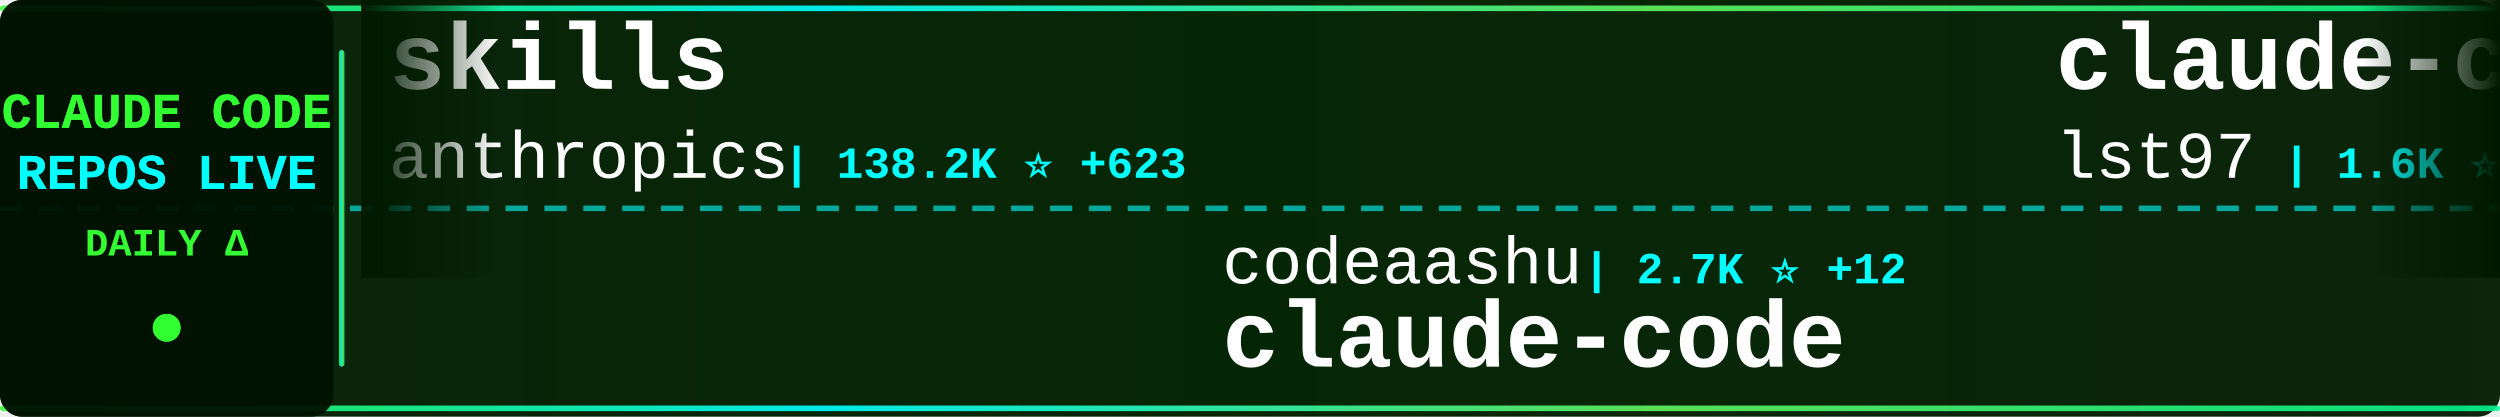
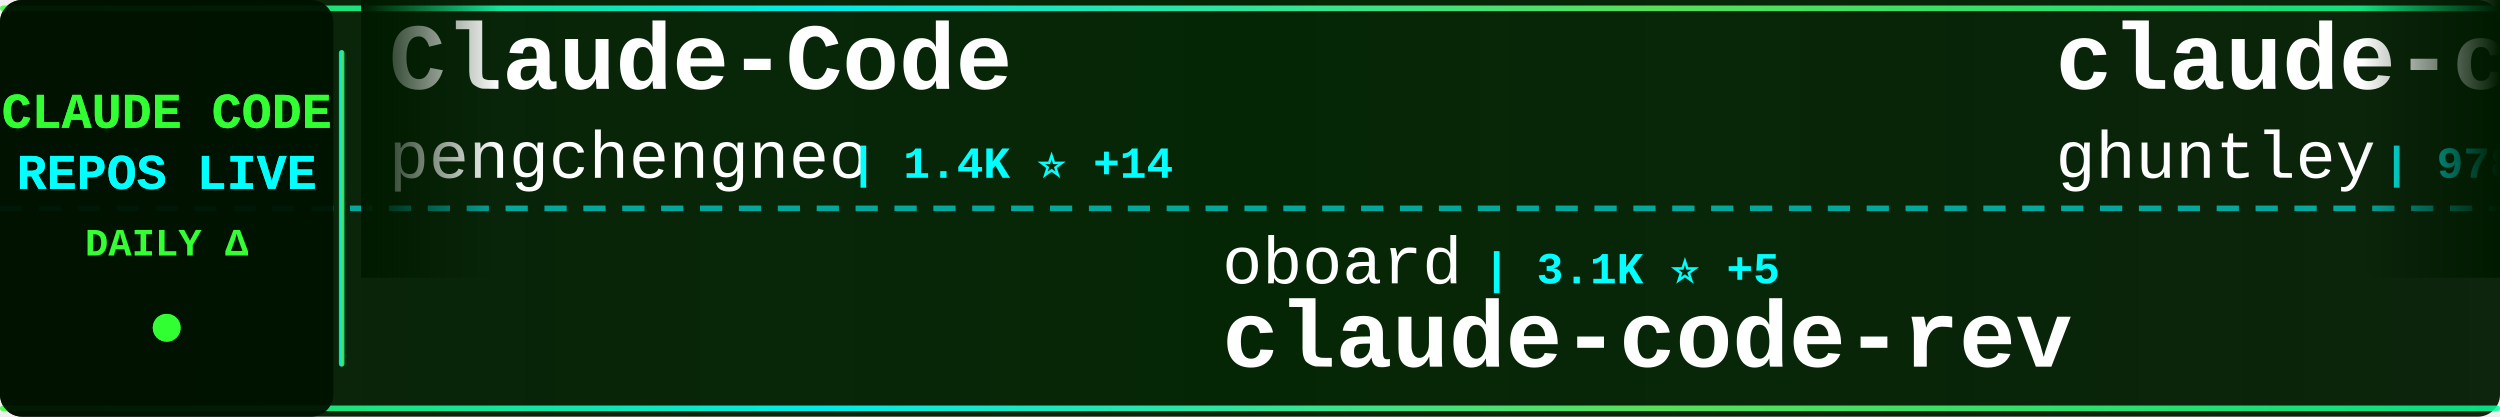
<svg xmlns="http://www.w3.org/2000/svg" width="900" height="150">
  <defs>
    <linearGradient id="tickerBg" x1="0%" y1="0%" x2="100%" y2="0%">
      <stop offset="0%" style="stop-color:#001a00;stop-opacity:0.95" />
      <stop offset="50%" style="stop-color:#002200;stop-opacity:0.98" />
      <stop offset="100%" style="stop-color:#001a00;stop-opacity:0.95" />
    </linearGradient>
    <linearGradient id="borderGrad" x1="0%" y1="0%" x2="100%" y2="0%">
      <stop offset="0%" style="stop-color:#33ff33;stop-opacity:0.85">
        <animate attributeName="stop-opacity" values="0.85;1;0.85" dur="2s" repeatCount="indefinite" />
      </stop>
      <stop offset="33%" style="stop-color:#00ffff;stop-opacity:0.9">
        <animate attributeName="stop-opacity" values="0.9;1;0.9" dur="2.2s" repeatCount="indefinite" />
      </stop>
      <stop offset="66%" style="stop-color:#66ff66;stop-opacity:0.85">
        <animate attributeName="stop-opacity" values="0.85;1;0.85" dur="1.8s" repeatCount="indefinite" />
      </stop>
      <stop offset="100%" style="stop-color:#00ff99;stop-opacity:0.85">
        <animate attributeName="stop-opacity" values="0.85;1;0.85" dur="2s" repeatCount="indefinite" />
      </stop>
    </linearGradient>
    <filter id="textGlow">
      <feGaussianBlur stdDeviation="0.1" result="coloredBlur" />
      <feMerge>
        <feMergeNode in="coloredBlur" />
        <feMergeNode in="SourceGraphic" />
      </feMerge>
    </filter>
    <filter id="metricGlow">
      <feGaussianBlur stdDeviation="0.2" result="coloredBlur" />
      <feMerge>
        <feMergeNode in="coloredBlur" />
        <feMergeNode in="SourceGraphic" />
      </feMerge>
    </filter>
    <linearGradient id="leftFade" x1="0%" y1="0%" x2="100%" y2="0%">
      <stop offset="0%" style="stop-color:#001a00;stop-opacity:1" />
      <stop offset="100%" style="stop-color:#001a00;stop-opacity:0" />
    </linearGradient>
    <linearGradient id="rightFade" x1="0%" y1="0%" x2="100%" y2="0%">
      <stop offset="0%" style="stop-color:#001a00;stop-opacity:0" />
      <stop offset="100%" style="stop-color:#001a00;stop-opacity:1" />
    </linearGradient>
  </defs>
  <rect width="900" height="150" fill="url(#tickerBg)" rx="8" />
  <rect x="0" y="2" width="900" height="2" fill="url(#borderGrad)" rx="1" />
  <rect x="0" y="146" width="900" height="2" fill="url(#borderGrad)" rx="1" />
  <line x1="0" y1="75" x2="900" y2="75" stroke="#00ffff" stroke-width="2" stroke-dasharray="8 6" opacity="0.6" />
  <rect x="0" y="0" width="120" height="150" fill="#001100" opacity="0.95" rx="8" />
  <text x="60" y="46" font-family="'Courier New', monospace" font-size="18" font-weight="bold" fill="#33ff33" text-anchor="middle" filter="url(#textGlow)">
    CLAUDE CODE
  </text>
  <text x="60" y="68" font-family="'Courier New', monospace" font-size="18" font-weight="bold" fill="#00ffff" text-anchor="middle" filter="url(#textGlow)">
    REPOS LIVE
  </text>
  <text x="60" y="92" font-family="'Courier New', monospace" font-size="14" font-weight="bold" fill="#33ff33" text-anchor="middle">
    DAILY Δ
  </text>
  <circle cx="60" cy="118" r="5" fill="#33ff33" filter="url(#metricGlow)">
    <animate attributeName="r" values="4;6;4" dur="1.5s" repeatCount="indefinite" />
    <animate attributeName="opacity" values="0.6;1;0.6" dur="1.5s" repeatCount="indefinite" />
  </circle>
  <rect x="122" y="18" width="2" height="114" fill="url(#borderGrad)" rx="1" />
  <clipPath id="tickerClip">
    <rect x="130" y="0" width="770" height="150" />
  </clipPath>
  <g clip-path="url(#tickerClip)">
    <g id="tickerItems">
      <animateTransform attributeName="transform" attributeType="XML" type="translate" from="0 0" to="-3000 0" dur="54s" repeatCount="indefinite" />
      <g transform="translate(0, 0)">
-         <text x="140" y="32" font-family="'Courier New', monospace" font-size="34" font-weight="bold" fill="#ffffff">skills</text>
-         <text x="140" y="64" font-family="'Courier New', monospace" font-size="24" font-weight="normal" fill="#ffffff" opacity="1.0">anthropics</text>
-         <text x="282" y="64" font-family="'Courier New', monospace" font-size="16" font-weight="bold" fill="#00ffff"> | 138.2K ⭐ +623</text>
+         <text x="140" y="32" font-family="'Courier New', monospace" font-size="34" font-weight="bold" fill="#ffffff">Claude-Code</text>
+         <text x="140" y="64" font-family="'Courier New', monospace" font-size="24" font-weight="normal" fill="#ffffff" opacity="1.0">pengchengneo</text>
+         <text x="306" y="64" font-family="'Courier New', monospace" font-size="16" font-weight="bold" fill="#00ffff"> | 1.4K ⭐ +14</text>
      </g>
      <g transform="translate(300, 0)">
-         <text x="140" y="102" font-family="'Courier New', monospace" font-size="24" font-weight="normal" fill="#ffffff" opacity="1.0">codeaashu</text>
-         <text x="270" y="102" font-family="'Courier New', monospace" font-size="16" font-weight="bold" fill="#00ffff"> | 2.7K ⭐ +12</text>
-         <text x="140" y="132" font-family="'Courier New', monospace" font-size="34" font-weight="bold" fill="#ffffff">claude-code</text>
+         <text x="140" y="102" font-family="'Courier New', monospace" font-size="24" font-weight="normal" fill="#ffffff" opacity="1.0">oboard</text>
+         <text x="234" y="102" font-family="'Courier New', monospace" font-size="16" font-weight="bold" fill="#00ffff"> | 3.1K ⭐ +5</text>
+         <text x="140" y="132" font-family="'Courier New', monospace" font-size="34" font-weight="bold" fill="#ffffff">claude-code-rev</text>
      </g>
      <g transform="translate(600, 0)">
-         <text x="140" y="32" font-family="'Courier New', monospace" font-size="34" font-weight="bold" fill="#ffffff">claude-code-sub-agents</text>
-         <text x="140" y="64" font-family="'Courier New', monospace" font-size="24" font-weight="normal" fill="#ffffff" opacity="1.0">lst97</text>
-         <text x="222" y="64" font-family="'Courier New', monospace" font-size="16" font-weight="bold" fill="#00ffff"> | 1.6K ⭐ +1</text>
+         <text x="140" y="32" font-family="'Courier New', monospace" font-size="34" font-weight="bold" fill="#ffffff">claude-code-source-code-...</text>
+         <text x="140" y="64" font-family="'Courier New', monospace" font-size="24" font-weight="normal" fill="#ffffff" opacity="1.0">ghuntley</text>
+         <text x="258" y="64" font-family="'Courier New', monospace" font-size="16" font-weight="bold" fill="#00ffff"> | 978 ⭐</text>
      </g>
      <g transform="translate(900, 0)">
-         <text x="140" y="102" font-family="'Courier New', monospace" font-size="24" font-weight="normal" fill="#ffffff" opacity="1.0">snarktank</text>
-         <text x="270" y="102" font-family="'Courier New', monospace" font-size="16" font-weight="bold" fill="#00ffff"> | 19.3K ⭐ +57</text>
-         <text x="140" y="132" font-family="'Courier New', monospace" font-size="34" font-weight="bold" fill="#ffffff">ralph</text>
+         <text x="140" y="102" font-family="'Courier New', monospace" font-size="24" font-weight="normal" fill="#ffffff" opacity="1.0">lst97</text>
+         <text x="222" y="102" font-family="'Courier New', monospace" font-size="16" font-weight="bold" fill="#00ffff"> | 1.6K ⭐ +1</text>
+         <text x="140" y="132" font-family="'Courier New', monospace" font-size="34" font-weight="bold" fill="#ffffff">claude-code-sub-agents</text>
      </g>
      <g transform="translate(1200, 0)">
-         <text x="140" y="32" font-family="'Courier New', monospace" font-size="34" font-weight="bold" fill="#ffffff">my-claude-code-setup</text>
-         <text x="140" y="64" font-family="'Courier New', monospace" font-size="24" font-weight="normal" fill="#ffffff" opacity="1.0">centminmod</text>
-         <text x="282" y="64" font-family="'Courier New', monospace" font-size="16" font-weight="bold" fill="#00ffff"> | 2.3K ⭐ +4</text>
+         <text x="140" y="32" font-family="'Courier New', monospace" font-size="34" font-weight="bold" fill="#ffffff">awesome-claude-code-suba...</text>
+         <text x="140" y="64" font-family="'Courier New', monospace" font-size="24" font-weight="normal" fill="#ffffff" opacity="1.0">VoltAgent</text>
+         <text x="270" y="64" font-family="'Courier New', monospace" font-size="16" font-weight="bold" fill="#00ffff"> | 20.2K ⭐ +76</text>
      </g>
      <g transform="translate(1500, 0)">
-         <text x="140" y="102" font-family="'Courier New', monospace" font-size="24" font-weight="normal" fill="#ffffff" opacity="1.0">luyao618</text>
-         <text x="258" y="102" font-family="'Courier New', monospace" font-size="16" font-weight="bold" fill="#00ffff"> | 1.4K ⭐ +4</text>
-         <text x="140" y="132" font-family="'Courier New', monospace" font-size="34" font-weight="bold" fill="#ffffff">Claude-Code-Source-Study</text>
+         <text x="140" y="102" font-family="'Courier New', monospace" font-size="24" font-weight="normal" fill="#ffffff" opacity="1.0">Hyper66666</text>
+         <text x="282" y="102" font-family="'Courier New', monospace" font-size="16" font-weight="bold" fill="#00ffff"> | 214 ⭐</text>
+         <text x="140" y="132" font-family="'Courier New', monospace" font-size="34" font-weight="bold" fill="#ffffff">claude-code-sourcemap</text>
      </g>
      <g transform="translate(1800, 0)">
-         <text x="140" y="32" font-family="'Courier New', monospace" font-size="34" font-weight="bold" fill="#ffffff">claude-code-sourcemap</text>
-         <text x="140" y="64" font-family="'Courier New', monospace" font-size="24" font-weight="normal" fill="#ffffff" opacity="1.0">Hyper66666</text>
-         <text x="282" y="64" font-family="'Courier New', monospace" font-size="16" font-weight="bold" fill="#00ffff"> | 214 ⭐</text>
+         <text x="140" y="32" font-family="'Courier New', monospace" font-size="34" font-weight="bold" fill="#ffffff">Claude-Code-Source-Study</text>
+         <text x="140" y="64" font-family="'Courier New', monospace" font-size="24" font-weight="normal" fill="#ffffff" opacity="1.0">luyao618</text>
+         <text x="258" y="64" font-family="'Courier New', monospace" font-size="16" font-weight="bold" fill="#00ffff"> | 1.4K ⭐ +8</text>
      </g>
      <g transform="translate(2100, 0)">
-         <text x="140" y="102" font-family="'Courier New', monospace" font-size="24" font-weight="normal" fill="#ffffff" opacity="1.0">pengchengneo</text>
-         <text x="306" y="102" font-family="'Courier New', monospace" font-size="16" font-weight="bold" fill="#00ffff"> | 1.4K ⭐ +15</text>
-         <text x="140" y="132" font-family="'Courier New', monospace" font-size="34" font-weight="bold" fill="#ffffff">Claude-Code</text>
+         <text x="140" y="102" font-family="'Courier New', monospace" font-size="24" font-weight="normal" fill="#ffffff" opacity="1.0">carlvellotti</text>
+         <text x="306" y="102" font-family="'Courier New', monospace" font-size="16" font-weight="bold" fill="#00ffff"> | 2.0K ⭐ +1</text>
+         <text x="140" y="132" font-family="'Courier New', monospace" font-size="34" font-weight="bold" fill="#ffffff">claude-code-pm-course</text>
      </g>
      <g transform="translate(2400, 0)">
-         <text x="140" y="32" font-family="'Courier New', monospace" font-size="34" font-weight="bold" fill="#ffffff">awesome-claude-code-tool...</text>
-         <text x="140" y="64" font-family="'Courier New', monospace" font-size="24" font-weight="normal" fill="#ffffff" opacity="1.0">rohitg00</text>
-         <text x="258" y="64" font-family="'Courier New', monospace" font-size="16" font-weight="bold" fill="#00ffff"> | 1.7K ⭐ +12</text>
+         <text x="140" y="32" font-family="'Courier New', monospace" font-size="34" font-weight="bold" fill="#ffffff">claude-code-proxy</text>
+         <text x="140" y="64" font-family="'Courier New', monospace" font-size="24" font-weight="normal" fill="#ffffff" opacity="1.0">1rgs</text>
+         <text x="210" y="64" font-family="'Courier New', monospace" font-size="16" font-weight="bold" fill="#00ffff"> | 3.6K ⭐ +3</text>
      </g>
      <g transform="translate(2700, 0)">
-         <text x="140" y="102" font-family="'Courier New', monospace" font-size="24" font-weight="normal" fill="#ffffff" opacity="1.0">JrCx7scC</text>
-         <text x="258" y="102" font-family="'Courier New', monospace" font-size="16" font-weight="bold" fill="#00ffff"> | 368 ⭐</text>
-         <text x="140" y="132" font-family="'Courier New', monospace" font-size="34" font-weight="bold" fill="#ffffff">claude-code-source</text>
+         <text x="140" y="102" font-family="'Courier New', monospace" font-size="24" font-weight="normal" fill="#ffffff" opacity="1.0">rohitg00</text>
+         <text x="258" y="102" font-family="'Courier New', monospace" font-size="16" font-weight="bold" fill="#00ffff"> | 1.8K ⭐ +14</text>
+         <text x="140" y="132" font-family="'Courier New', monospace" font-size="34" font-weight="bold" fill="#ffffff">awesome-claude-code-tool...</text>
      </g>
      <g transform="translate(3000, 0)">
-         <text x="140" y="32" font-family="'Courier New', monospace" font-size="34" font-weight="bold" fill="#ffffff">skills</text>
-         <text x="140" y="64" font-family="'Courier New', monospace" font-size="24" font-weight="normal" fill="#ffffff" opacity="1.0">anthropics</text>
-         <text x="282" y="64" font-family="'Courier New', monospace" font-size="16" font-weight="bold" fill="#00ffff"> | 138.2K ⭐ +623</text>
+         <text x="140" y="32" font-family="'Courier New', monospace" font-size="34" font-weight="bold" fill="#ffffff">Claude-Code</text>
+         <text x="140" y="64" font-family="'Courier New', monospace" font-size="24" font-weight="normal" fill="#ffffff" opacity="1.0">pengchengneo</text>
+         <text x="306" y="64" font-family="'Courier New', monospace" font-size="16" font-weight="bold" fill="#00ffff"> | 1.4K ⭐ +14</text>
      </g>
      <g transform="translate(3300, 0)">
-         <text x="140" y="102" font-family="'Courier New', monospace" font-size="24" font-weight="normal" fill="#ffffff" opacity="1.0">codeaashu</text>
-         <text x="270" y="102" font-family="'Courier New', monospace" font-size="16" font-weight="bold" fill="#00ffff"> | 2.7K ⭐ +12</text>
-         <text x="140" y="132" font-family="'Courier New', monospace" font-size="34" font-weight="bold" fill="#ffffff">claude-code</text>
+         <text x="140" y="102" font-family="'Courier New', monospace" font-size="24" font-weight="normal" fill="#ffffff" opacity="1.0">oboard</text>
+         <text x="234" y="102" font-family="'Courier New', monospace" font-size="16" font-weight="bold" fill="#00ffff"> | 3.1K ⭐ +5</text>
+         <text x="140" y="132" font-family="'Courier New', monospace" font-size="34" font-weight="bold" fill="#ffffff">claude-code-rev</text>
      </g>
      <g transform="translate(3600, 0)">
-         <text x="140" y="32" font-family="'Courier New', monospace" font-size="34" font-weight="bold" fill="#ffffff">claude-code-sub-agents</text>
-         <text x="140" y="64" font-family="'Courier New', monospace" font-size="24" font-weight="normal" fill="#ffffff" opacity="1.0">lst97</text>
-         <text x="222" y="64" font-family="'Courier New', monospace" font-size="16" font-weight="bold" fill="#00ffff"> | 1.6K ⭐ +1</text>
+         <text x="140" y="32" font-family="'Courier New', monospace" font-size="34" font-weight="bold" fill="#ffffff">claude-code-source-code-...</text>
+         <text x="140" y="64" font-family="'Courier New', monospace" font-size="24" font-weight="normal" fill="#ffffff" opacity="1.0">ghuntley</text>
+         <text x="258" y="64" font-family="'Courier New', monospace" font-size="16" font-weight="bold" fill="#00ffff"> | 978 ⭐</text>
      </g>
      <g transform="translate(3900, 0)">
-         <text x="140" y="102" font-family="'Courier New', monospace" font-size="24" font-weight="normal" fill="#ffffff" opacity="1.0">snarktank</text>
-         <text x="270" y="102" font-family="'Courier New', monospace" font-size="16" font-weight="bold" fill="#00ffff"> | 19.3K ⭐ +57</text>
-         <text x="140" y="132" font-family="'Courier New', monospace" font-size="34" font-weight="bold" fill="#ffffff">ralph</text>
+         <text x="140" y="102" font-family="'Courier New', monospace" font-size="24" font-weight="normal" fill="#ffffff" opacity="1.0">lst97</text>
+         <text x="222" y="102" font-family="'Courier New', monospace" font-size="16" font-weight="bold" fill="#00ffff"> | 1.6K ⭐ +1</text>
+         <text x="140" y="132" font-family="'Courier New', monospace" font-size="34" font-weight="bold" fill="#ffffff">claude-code-sub-agents</text>
      </g>
    </g>
  </g>
  <rect x="130" y="0" width="50" height="100" fill="url(#leftFade)" />
  <rect x="850" y="0" width="50" height="100" fill="url(#rightFade)" />
</svg>
